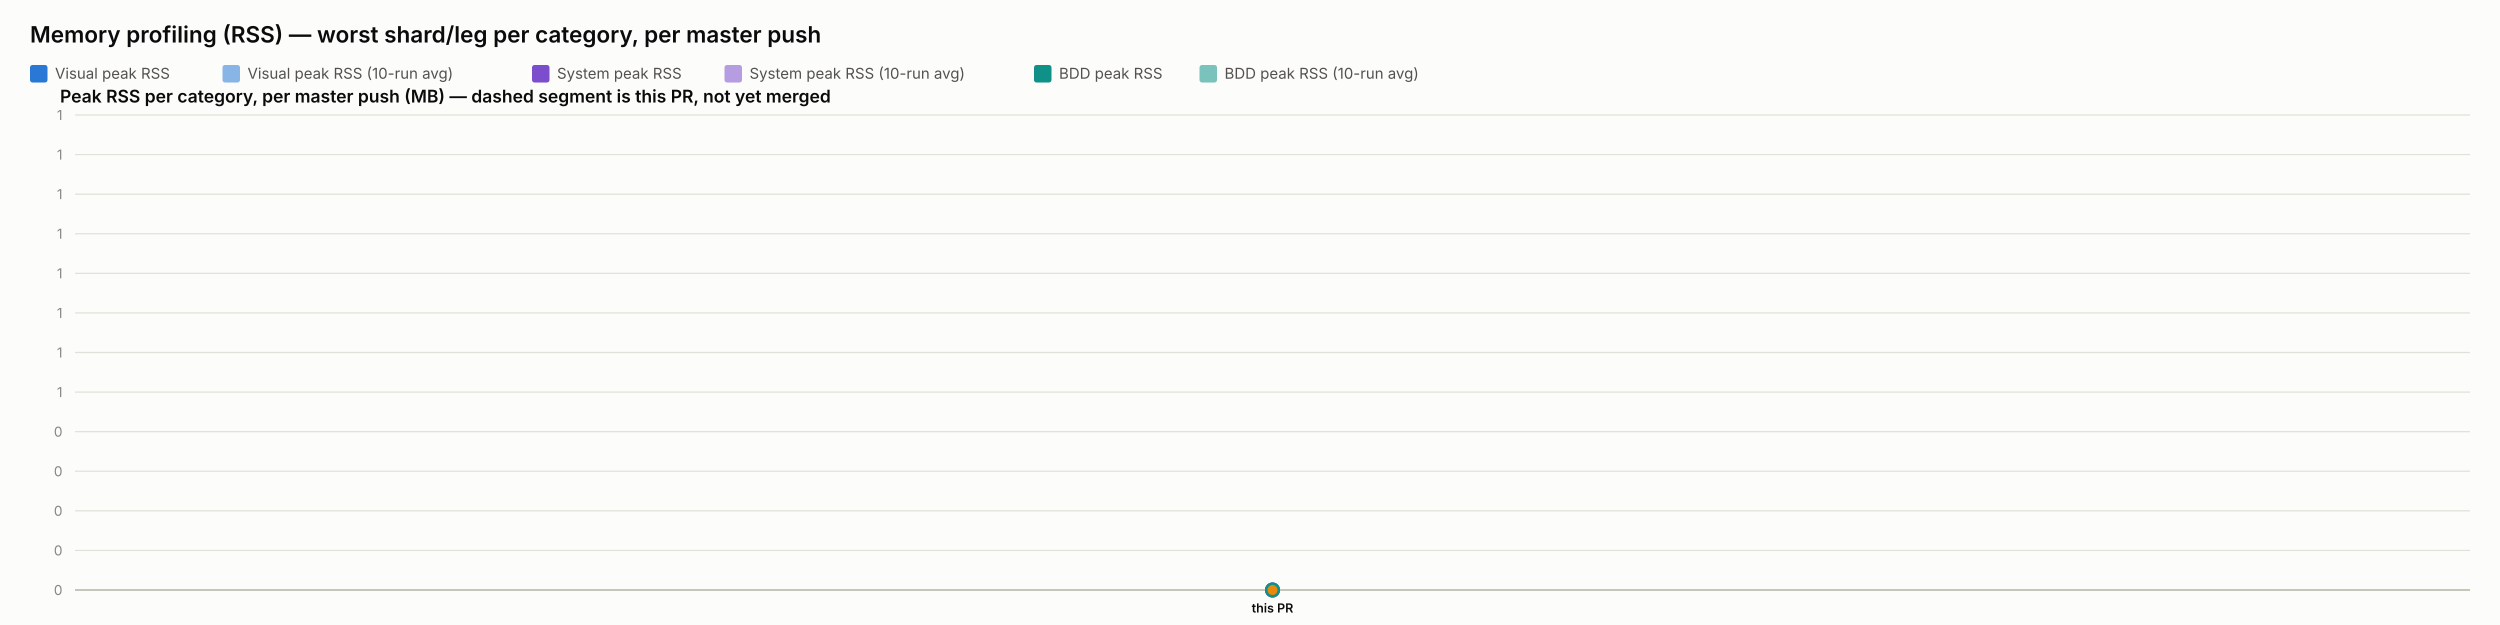
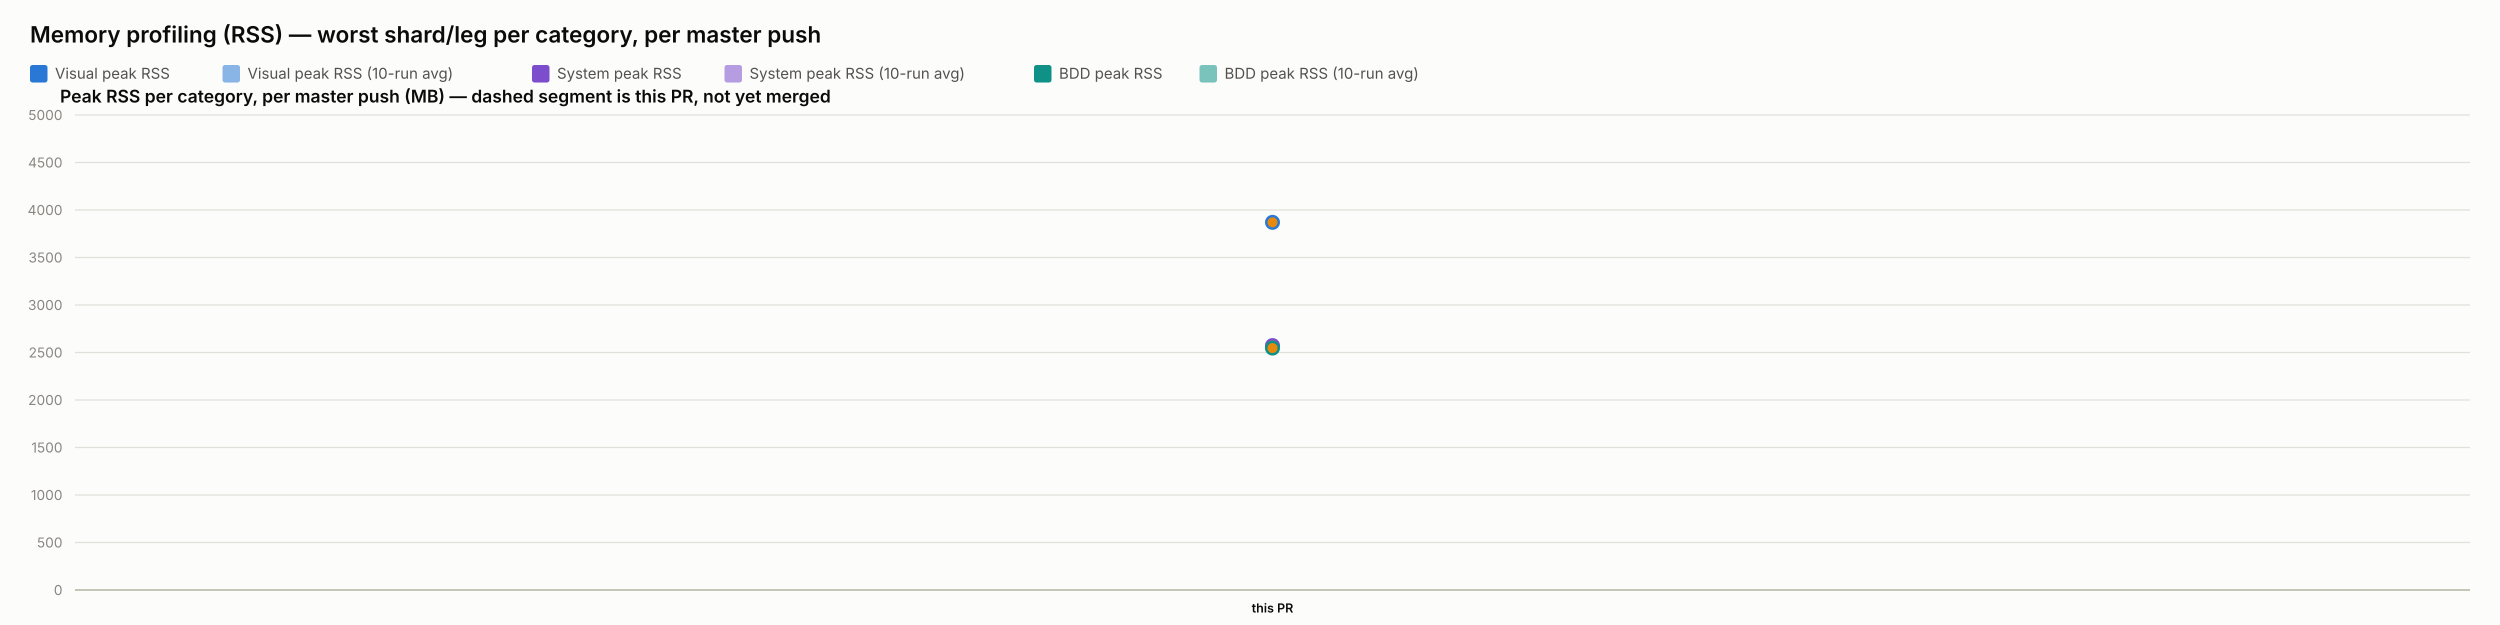
<svg xmlns="http://www.w3.org/2000/svg" width="2000" height="500" viewBox="0 0 2000 500" font-family="system-ui, -apple-system, sans-serif">
  <rect x="0" y="0" width="2000" height="500" fill="#fcfcfb" />
  <text x="24" y="34" font-size="18" font-weight="600" fill="#0b0b0b">Memory profiling (RSS) — worst shard/leg per category, per master push</text>
  <rect x="24" y="52" width="14" height="14" rx="2" fill="#2a78d6" />
  <text x="44" y="63" font-size="12" fill="#52514e" font-family="system-ui, -apple-system, sans-serif">Visual peak RSS</text>
  <rect x="178" y="52" width="14" height="14" rx="2" fill="#2a78d6" opacity="0.55" />
  <text x="198" y="63" font-size="12" fill="#52514e" font-family="system-ui, -apple-system, sans-serif">Visual peak RSS (10-run avg)</text>
  <rect x="425.6" y="52" width="14" height="14" rx="2" fill="#7c4dcc" />
  <text x="445.6" y="63" font-size="12" fill="#52514e" font-family="system-ui, -apple-system, sans-serif">System peak RSS</text>
  <rect x="579.6" y="52" width="14" height="14" rx="2" fill="#7c4dcc" opacity="0.55" />
  <text x="599.6" y="63" font-size="12" fill="#52514e" font-family="system-ui, -apple-system, sans-serif">System peak RSS (10-run avg)</text>
  <rect x="827.2" y="52" width="14" height="14" rx="2" fill="#0f9188" />
  <text x="847.2" y="63" font-size="12" fill="#52514e" font-family="system-ui, -apple-system, sans-serif">BDD peak RSS</text>
  <rect x="959.6" y="52" width="14" height="14" rx="2" fill="#0f9188" opacity="0.55" />
  <text x="979.6" y="63" font-size="12" fill="#52514e" font-family="system-ui, -apple-system, sans-serif">BDD peak RSS (10-run avg)</text>
  <text x="48" y="82" font-size="14" font-weight="600" fill="#0b0b0b" font-family="system-ui, -apple-system, sans-serif">Peak RSS per category, per master push (MB) — dashed segment is this PR, not yet merged</text>
  <line x1="60" y1="472" x2="1976" y2="472" stroke="#e1e0d9" stroke-width="1" />
  <text x="50" y="476" font-size="11" text-anchor="end" fill="#898781" font-family="system-ui, -apple-system, sans-serif">0</text>
-   <line x1="60" y1="440.333" x2="1976" y2="440.333" stroke="#e1e0d9" stroke-width="1" />
-   <text x="50" y="444.333" font-size="11" text-anchor="end" fill="#898781" font-family="system-ui, -apple-system, sans-serif">0</text>
-   <line x1="60" y1="408.667" x2="1976" y2="408.667" stroke="#e1e0d9" stroke-width="1" />
-   <text x="50" y="412.667" font-size="11" text-anchor="end" fill="#898781" font-family="system-ui, -apple-system, sans-serif">0</text>
-   <line x1="60" y1="377" x2="1976" y2="377" stroke="#e1e0d9" stroke-width="1" />
-   <text x="50" y="381" font-size="11" text-anchor="end" fill="#898781" font-family="system-ui, -apple-system, sans-serif">0</text>
-   <line x1="60" y1="345.333" x2="1976" y2="345.333" stroke="#e1e0d9" stroke-width="1" />
-   <text x="50" y="349.333" font-size="11" text-anchor="end" fill="#898781" font-family="system-ui, -apple-system, sans-serif">0</text>
-   <line x1="60" y1="313.667" x2="1976" y2="313.667" stroke="#e1e0d9" stroke-width="1" />
-   <text x="50" y="317.667" font-size="11" text-anchor="end" fill="#898781" font-family="system-ui, -apple-system, sans-serif">1</text>
+   <line x1="60" y1="434" x2="1976" y2="434" stroke="#e1e0d9" stroke-width="1" />
+   <text x="50" y="438" font-size="11" text-anchor="end" fill="#898781" font-family="system-ui, -apple-system, sans-serif">500</text>
+   <line x1="60" y1="396" x2="1976" y2="396" stroke="#e1e0d9" stroke-width="1" />
+   <text x="50" y="400" font-size="11" text-anchor="end" fill="#898781" font-family="system-ui, -apple-system, sans-serif">1000</text>
+   <line x1="60" y1="358" x2="1976" y2="358" stroke="#e1e0d9" stroke-width="1" />
+   <text x="50" y="362" font-size="11" text-anchor="end" fill="#898781" font-family="system-ui, -apple-system, sans-serif">1500</text>
+   <line x1="60" y1="320" x2="1976" y2="320" stroke="#e1e0d9" stroke-width="1" />
+   <text x="50" y="324" font-size="11" text-anchor="end" fill="#898781" font-family="system-ui, -apple-system, sans-serif">2000</text>
  <line x1="60" y1="282" x2="1976" y2="282" stroke="#e1e0d9" stroke-width="1" />
-   <text x="50" y="286" font-size="11" text-anchor="end" fill="#898781" font-family="system-ui, -apple-system, sans-serif">1</text>
-   <line x1="60" y1="250.333" x2="1976" y2="250.333" stroke="#e1e0d9" stroke-width="1" />
-   <text x="50" y="254.333" font-size="11" text-anchor="end" fill="#898781" font-family="system-ui, -apple-system, sans-serif">1</text>
-   <line x1="60" y1="218.667" x2="1976" y2="218.667" stroke="#e1e0d9" stroke-width="1" />
-   <text x="50" y="222.667" font-size="11" text-anchor="end" fill="#898781" font-family="system-ui, -apple-system, sans-serif">1</text>
-   <line x1="60" y1="187" x2="1976" y2="187" stroke="#e1e0d9" stroke-width="1" />
-   <text x="50" y="191" font-size="11" text-anchor="end" fill="#898781" font-family="system-ui, -apple-system, sans-serif">1</text>
-   <line x1="60" y1="155.333" x2="1976" y2="155.333" stroke="#e1e0d9" stroke-width="1" />
-   <text x="50" y="159.333" font-size="11" text-anchor="end" fill="#898781" font-family="system-ui, -apple-system, sans-serif">1</text>
-   <line x1="60" y1="123.667" x2="1976" y2="123.667" stroke="#e1e0d9" stroke-width="1" />
-   <text x="50" y="127.667" font-size="11" text-anchor="end" fill="#898781" font-family="system-ui, -apple-system, sans-serif">1</text>
+   <text x="50" y="286" font-size="11" text-anchor="end" fill="#898781" font-family="system-ui, -apple-system, sans-serif">2500</text>
+   <line x1="60" y1="244" x2="1976" y2="244" stroke="#e1e0d9" stroke-width="1" />
+   <text x="50" y="248" font-size="11" text-anchor="end" fill="#898781" font-family="system-ui, -apple-system, sans-serif">3000</text>
+   <line x1="60" y1="206" x2="1976" y2="206" stroke="#e1e0d9" stroke-width="1" />
+   <text x="50" y="210" font-size="11" text-anchor="end" fill="#898781" font-family="system-ui, -apple-system, sans-serif">3500</text>
+   <line x1="60" y1="168" x2="1976" y2="168" stroke="#e1e0d9" stroke-width="1" />
+   <text x="50" y="172" font-size="11" text-anchor="end" fill="#898781" font-family="system-ui, -apple-system, sans-serif">4000</text>
+   <line x1="60" y1="130" x2="1976" y2="130" stroke="#e1e0d9" stroke-width="1" />
+   <text x="50" y="134" font-size="11" text-anchor="end" fill="#898781" font-family="system-ui, -apple-system, sans-serif">4500</text>
  <line x1="60" y1="92" x2="1976" y2="92" stroke="#e1e0d9" stroke-width="1" />
-   <text x="50" y="96" font-size="11" text-anchor="end" fill="#898781" font-family="system-ui, -apple-system, sans-serif">1</text>
+   <text x="50" y="96" font-size="11" text-anchor="end" fill="#898781" font-family="system-ui, -apple-system, sans-serif">5000</text>
  <line x1="60" y1="472" x2="1976" y2="472" stroke="#c3c2b7" stroke-width="1.5" />
-   <path d="M 1018 472" fill="none" stroke="#2a78d6" stroke-width="2" stroke-dasharray="1,4" stroke-linecap="round" opacity="0.55" />
-   <path d="M 1018 472" fill="none" stroke="#7c4dcc" stroke-width="2" stroke-dasharray="1,4" stroke-linecap="round" opacity="0.55" />
-   <path d="M 1018 472" fill="none" stroke="#0f9188" stroke-width="2" stroke-dasharray="1,4" stroke-linecap="round" opacity="0.55" />
-   <circle cx="1018" cy="472" r="5" fill="#e8890c" stroke="#2a78d6" stroke-width="2" />
-   <circle cx="1018" cy="472" r="5" fill="#e8890c" stroke="#7c4dcc" stroke-width="2" />
-   <circle cx="1018" cy="472" r="5" fill="#e8890c" stroke="#0f9188" stroke-width="2" />
+   <path d="M 1018 177.879" fill="none" stroke="#2a78d6" stroke-width="2" stroke-dasharray="1,4" stroke-linecap="round" opacity="0.55" />
+   <path d="M 1018 276.451" fill="none" stroke="#7c4dcc" stroke-width="2" stroke-dasharray="1,4" stroke-linecap="round" opacity="0.55" />
+   <path d="M 1018 278.454" fill="none" stroke="#0f9188" stroke-width="2" stroke-dasharray="1,4" stroke-linecap="round" opacity="0.55" />
+   <circle cx="1018" cy="177.879" r="5" fill="#e8890c" stroke="#2a78d6" stroke-width="2" />
+   <circle cx="1018" cy="276.451" r="5" fill="#e8890c" stroke="#7c4dcc" stroke-width="2" />
+   <circle cx="1018" cy="278.454" r="5" fill="#e8890c" stroke="#0f9188" stroke-width="2" />
  <text x="1018" y="490" font-size="10" text-anchor="middle" fill="#0b0b0b" font-family="system-ui, -apple-system, sans-serif" font-weight="600">this PR</text>
</svg>
